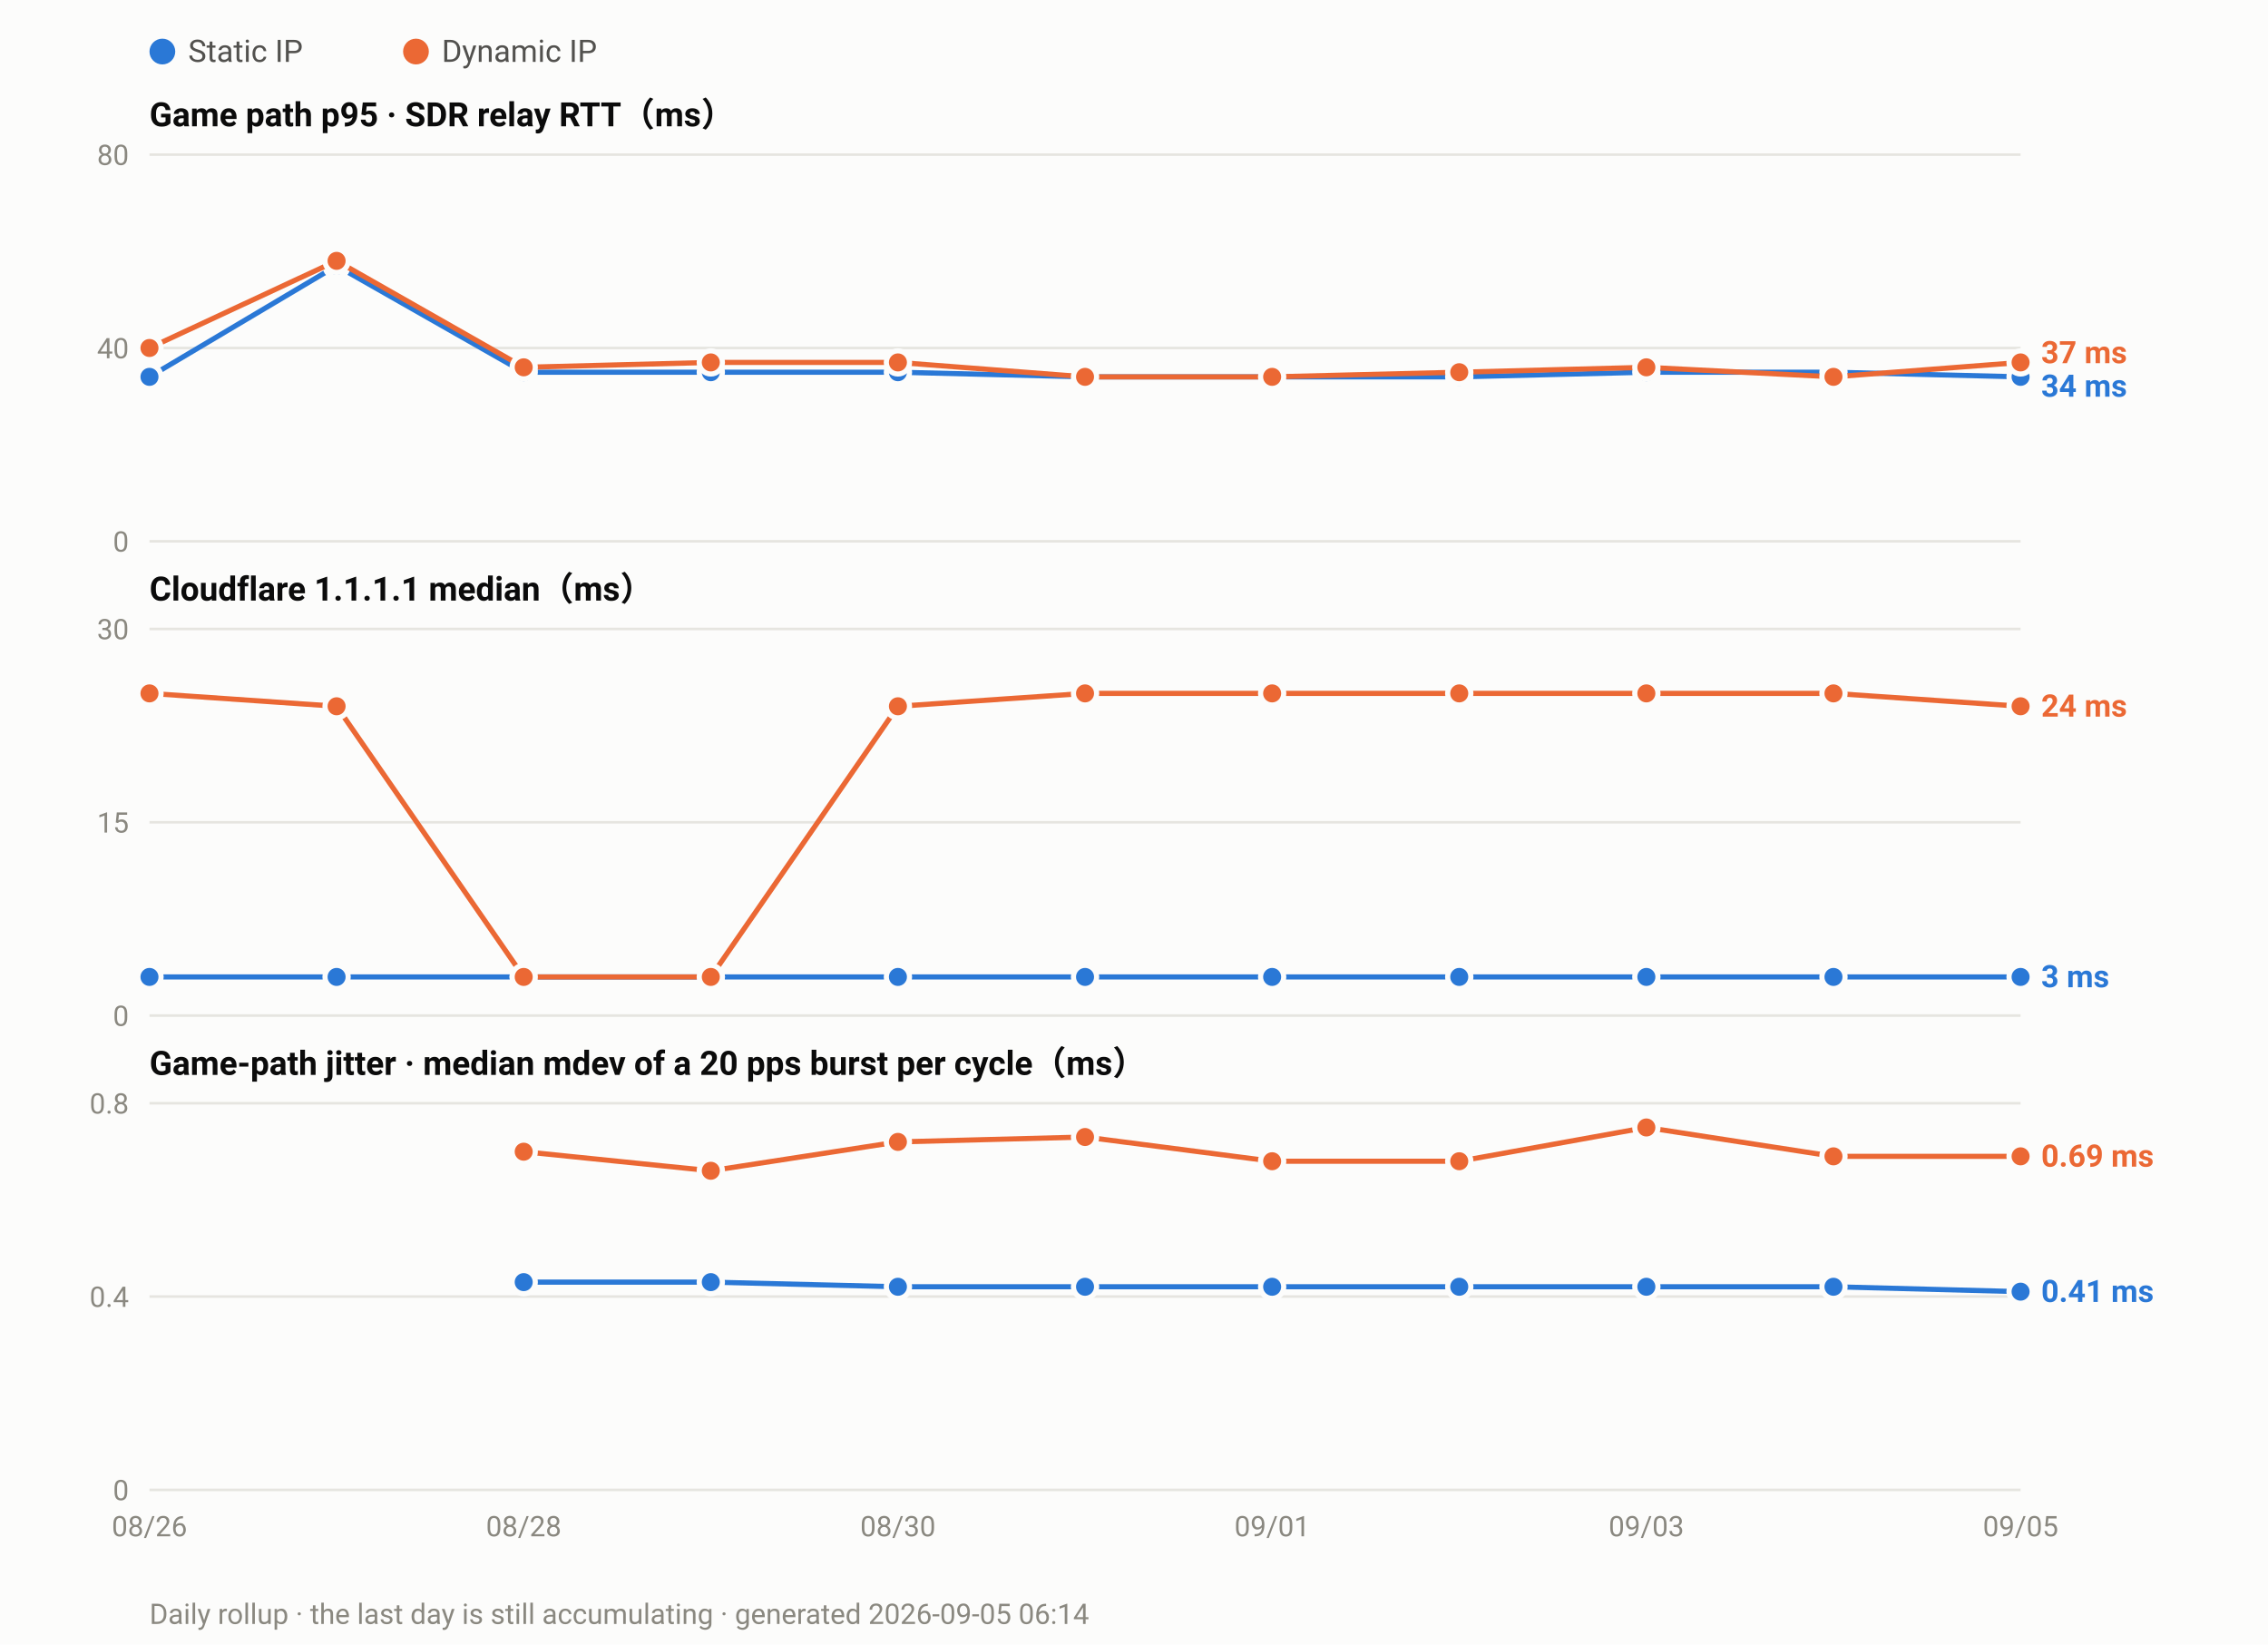
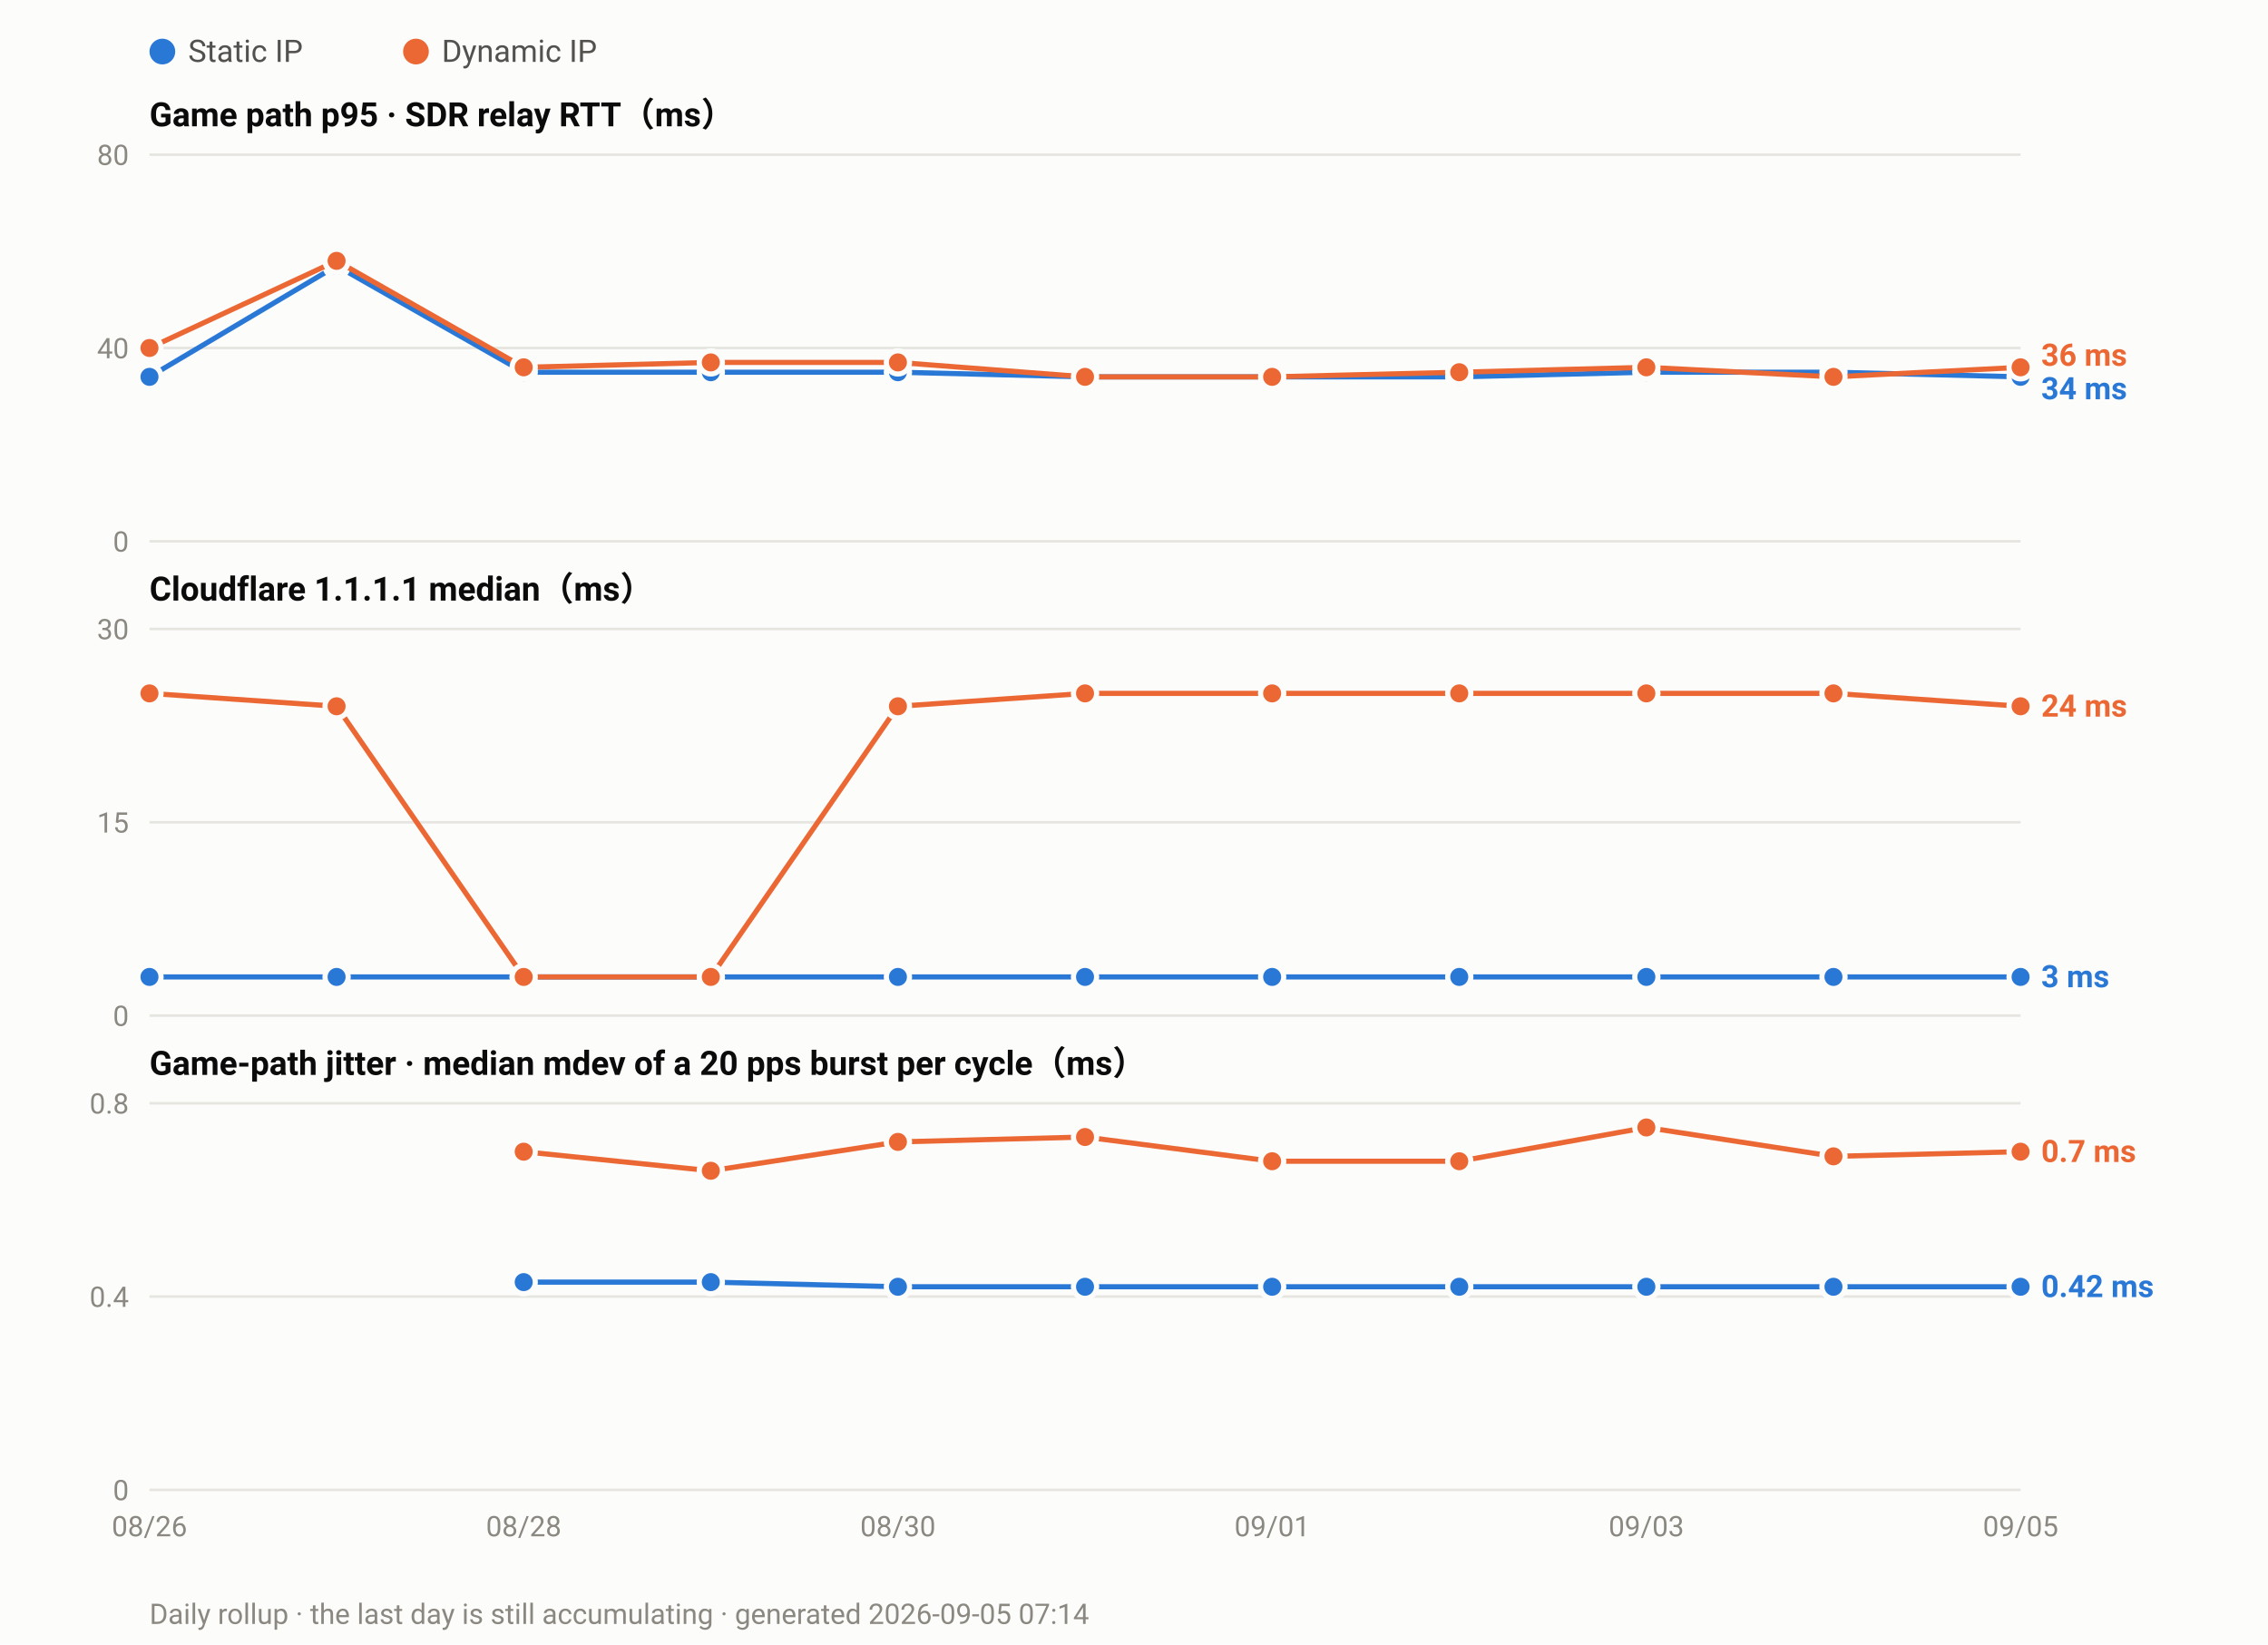
<svg xmlns="http://www.w3.org/2000/svg" width="880" height="638" viewBox="0 0 880 638" font-family="ui-sans-serif,-apple-system,Segoe UI,Roboto,Helvetica,Arial,sans-serif">
  <rect width="880" height="638" fill="#fcfcfb" />
  <circle cx="63.0" cy="20" r="5" fill="#2a78d6" />
  <text x="73.0" y="24" font-size="12" fill="#52514e">Static IP</text>
  <circle cx="161.4" cy="20" r="5" fill="#eb6834" />
  <text x="171.4" y="24" font-size="12" fill="#52514e">Dynamic IP</text>
  <text x="58" y="49.0" font-size="13" font-weight="600" fill="#0b0b0b">Game path p95 · SDR relay RTT（ms）</text>
  <line x1="58" y1="210.0" x2="784.0" y2="210.0" stroke="#e6e5e0" stroke-width="1" />
  <text x="50" y="214.0" font-size="11" text-anchor="end" fill="#8a8880">0</text>
  <line x1="58" y1="135.0" x2="784.0" y2="135.0" stroke="#e6e5e0" stroke-width="1" />
  <text x="50" y="139.0" font-size="11" text-anchor="end" fill="#8a8880">40</text>
  <line x1="58" y1="60.0" x2="784.0" y2="60.0" stroke="#e6e5e0" stroke-width="1" />
  <text x="50" y="64.0" font-size="11" text-anchor="end" fill="#8a8880">80</text>
  <polyline fill="none" stroke="#2a78d6" stroke-width="2" stroke-linejoin="round" points="58.0,146.2 130.6,103.1 203.2,144.4 275.8,144.4 348.4,144.4 421.0,146.2 493.6,146.2 566.2,146.2 638.8,144.4 711.4,144.4 784.0,146.2" />
  <circle cx="58.0" cy="146.2" r="4.5" fill="#2a78d6" stroke="#fcfcfb" stroke-width="2" />
  <circle cx="130.6" cy="103.1" r="4.5" fill="#2a78d6" stroke="#fcfcfb" stroke-width="2" />
  <circle cx="203.2" cy="144.4" r="4.5" fill="#2a78d6" stroke="#fcfcfb" stroke-width="2" />
  <circle cx="275.8" cy="144.4" r="4.5" fill="#2a78d6" stroke="#fcfcfb" stroke-width="2" />
  <circle cx="348.4" cy="144.4" r="4.5" fill="#2a78d6" stroke="#fcfcfb" stroke-width="2" />
  <circle cx="421.0" cy="146.2" r="4.5" fill="#2a78d6" stroke="#fcfcfb" stroke-width="2" />
  <circle cx="493.6" cy="146.2" r="4.5" fill="#2a78d6" stroke="#fcfcfb" stroke-width="2" />
  <circle cx="566.2" cy="146.2" r="4.5" fill="#2a78d6" stroke="#fcfcfb" stroke-width="2" />
  <circle cx="638.8" cy="144.4" r="4.5" fill="#2a78d6" stroke="#fcfcfb" stroke-width="2" />
  <circle cx="711.4" cy="144.4" r="4.5" fill="#2a78d6" stroke="#fcfcfb" stroke-width="2" />
  <circle cx="784.0" cy="146.2" r="4.5" fill="#2a78d6" stroke="#fcfcfb" stroke-width="2" />
-   <polyline fill="none" stroke="#eb6834" stroke-width="2" stroke-linejoin="round" points="58.0,135.0 130.6,101.2 203.2,142.5 275.8,140.6 348.4,140.6 421.0,146.2 493.6,146.2 566.2,144.4 638.8,142.5 711.4,146.2 784.0,140.6" />
+   <polyline fill="none" stroke="#eb6834" stroke-width="2" stroke-linejoin="round" points="58.0,135.0 130.6,101.2 203.2,142.5 275.8,140.6 348.4,140.6 421.0,146.2 493.6,146.2 566.2,144.4 638.8,142.5 711.4,146.2 784.0,142.5" />
  <circle cx="58.0" cy="135.0" r="4.5" fill="#eb6834" stroke="#fcfcfb" stroke-width="2" />
  <circle cx="130.6" cy="101.2" r="4.5" fill="#eb6834" stroke="#fcfcfb" stroke-width="2" />
  <circle cx="203.2" cy="142.5" r="4.5" fill="#eb6834" stroke="#fcfcfb" stroke-width="2" />
  <circle cx="275.8" cy="140.6" r="4.5" fill="#eb6834" stroke="#fcfcfb" stroke-width="2" />
  <circle cx="348.4" cy="140.6" r="4.5" fill="#eb6834" stroke="#fcfcfb" stroke-width="2" />
  <circle cx="421.0" cy="146.2" r="4.5" fill="#eb6834" stroke="#fcfcfb" stroke-width="2" />
  <circle cx="493.6" cy="146.2" r="4.5" fill="#eb6834" stroke="#fcfcfb" stroke-width="2" />
  <circle cx="566.2" cy="144.4" r="4.5" fill="#eb6834" stroke="#fcfcfb" stroke-width="2" />
  <circle cx="638.8" cy="142.5" r="4.5" fill="#eb6834" stroke="#fcfcfb" stroke-width="2" />
  <circle cx="711.4" cy="146.2" r="4.5" fill="#eb6834" stroke="#fcfcfb" stroke-width="2" />
-   <circle cx="784.0" cy="140.6" r="4.5" fill="#eb6834" stroke="#fcfcfb" stroke-width="2" />
-   <text x="792.0" y="140.9" font-size="12" font-weight="600" fill="#eb6834">37 ms</text>
-   <text x="792.0" y="153.9" font-size="12" font-weight="600" fill="#2a78d6">34 ms</text>
+   <circle cx="784.0" cy="142.5" r="4.5" fill="#eb6834" stroke="#fcfcfb" stroke-width="2" />
+   <text x="792.0" y="141.9" font-size="12" font-weight="600" fill="#eb6834">36 ms</text>
+   <text x="792.0" y="154.9" font-size="12" font-weight="600" fill="#2a78d6">34 ms</text>
  <text x="58" y="233.0" font-size="13" font-weight="600" fill="#0b0b0b">Cloudflare 1.1.1.1 median（ms）</text>
  <line x1="58" y1="394.0" x2="784.0" y2="394.0" stroke="#e6e5e0" stroke-width="1" />
  <text x="50" y="398.0" font-size="11" text-anchor="end" fill="#8a8880">0</text>
  <line x1="58" y1="319.0" x2="784.0" y2="319.0" stroke="#e6e5e0" stroke-width="1" />
  <text x="50" y="323.0" font-size="11" text-anchor="end" fill="#8a8880">15</text>
  <line x1="58" y1="244.0" x2="784.0" y2="244.0" stroke="#e6e5e0" stroke-width="1" />
  <text x="50" y="248.0" font-size="11" text-anchor="end" fill="#8a8880">30</text>
  <polyline fill="none" stroke="#2a78d6" stroke-width="2" stroke-linejoin="round" points="58.0,379.0 130.6,379.0 203.2,379.0 275.8,379.0 348.4,379.0 421.0,379.0 493.6,379.0 566.2,379.0 638.8,379.0 711.4,379.0 784.0,379.0" />
  <circle cx="58.0" cy="379.0" r="4.5" fill="#2a78d6" stroke="#fcfcfb" stroke-width="2" />
  <circle cx="130.6" cy="379.0" r="4.5" fill="#2a78d6" stroke="#fcfcfb" stroke-width="2" />
  <circle cx="203.2" cy="379.0" r="4.5" fill="#2a78d6" stroke="#fcfcfb" stroke-width="2" />
  <circle cx="275.8" cy="379.0" r="4.5" fill="#2a78d6" stroke="#fcfcfb" stroke-width="2" />
  <circle cx="348.4" cy="379.0" r="4.5" fill="#2a78d6" stroke="#fcfcfb" stroke-width="2" />
  <circle cx="421.0" cy="379.0" r="4.5" fill="#2a78d6" stroke="#fcfcfb" stroke-width="2" />
  <circle cx="493.6" cy="379.0" r="4.5" fill="#2a78d6" stroke="#fcfcfb" stroke-width="2" />
  <circle cx="566.2" cy="379.0" r="4.5" fill="#2a78d6" stroke="#fcfcfb" stroke-width="2" />
  <circle cx="638.8" cy="379.0" r="4.5" fill="#2a78d6" stroke="#fcfcfb" stroke-width="2" />
  <circle cx="711.4" cy="379.0" r="4.5" fill="#2a78d6" stroke="#fcfcfb" stroke-width="2" />
  <circle cx="784.0" cy="379.0" r="4.5" fill="#2a78d6" stroke="#fcfcfb" stroke-width="2" />
  <polyline fill="none" stroke="#eb6834" stroke-width="2" stroke-linejoin="round" points="58.0,269.0 130.6,274.0 203.2,379.0 275.8,379.0 348.4,274.0 421.0,269.0 493.6,269.0 566.2,269.0 638.8,269.0 711.4,269.0 784.0,274.0" />
  <circle cx="58.0" cy="269.0" r="4.5" fill="#eb6834" stroke="#fcfcfb" stroke-width="2" />
  <circle cx="130.6" cy="274.0" r="4.5" fill="#eb6834" stroke="#fcfcfb" stroke-width="2" />
  <circle cx="203.2" cy="379.0" r="4.5" fill="#eb6834" stroke="#fcfcfb" stroke-width="2" />
  <circle cx="275.8" cy="379.0" r="4.5" fill="#eb6834" stroke="#fcfcfb" stroke-width="2" />
  <circle cx="348.4" cy="274.0" r="4.5" fill="#eb6834" stroke="#fcfcfb" stroke-width="2" />
  <circle cx="421.0" cy="269.0" r="4.5" fill="#eb6834" stroke="#fcfcfb" stroke-width="2" />
  <circle cx="493.6" cy="269.0" r="4.5" fill="#eb6834" stroke="#fcfcfb" stroke-width="2" />
  <circle cx="566.2" cy="269.0" r="4.5" fill="#eb6834" stroke="#fcfcfb" stroke-width="2" />
  <circle cx="638.8" cy="269.0" r="4.5" fill="#eb6834" stroke="#fcfcfb" stroke-width="2" />
  <circle cx="711.4" cy="269.0" r="4.5" fill="#eb6834" stroke="#fcfcfb" stroke-width="2" />
  <circle cx="784.0" cy="274.0" r="4.5" fill="#eb6834" stroke="#fcfcfb" stroke-width="2" />
  <text x="792.0" y="278.0" font-size="12" font-weight="600" fill="#eb6834">24 ms</text>
  <text x="792.0" y="383.0" font-size="12" font-weight="600" fill="#2a78d6">3 ms</text>
  <text x="58" y="417.0" font-size="13" font-weight="600" fill="#0b0b0b">Game-path jitter · median mdev of a 20 pps burst per cycle（ms）</text>
  <line x1="58" y1="578.0" x2="784.0" y2="578.0" stroke="#e6e5e0" stroke-width="1" />
  <text x="50" y="582.0" font-size="11" text-anchor="end" fill="#8a8880">0</text>
  <line x1="58" y1="503.0" x2="784.0" y2="503.0" stroke="#e6e5e0" stroke-width="1" />
  <text x="50" y="507.0" font-size="11" text-anchor="end" fill="#8a8880">0.4</text>
  <line x1="58" y1="428.0" x2="784.0" y2="428.0" stroke="#e6e5e0" stroke-width="1" />
  <text x="50" y="432.0" font-size="11" text-anchor="end" fill="#8a8880">0.8</text>
-   <polyline fill="none" stroke="#2a78d6" stroke-width="2" stroke-linejoin="round" points="203.2,497.4 275.8,497.4 348.4,499.2 421.0,499.2 493.6,499.2 566.2,499.2 638.8,499.2 711.4,499.2 784.0,501.1" />
+   <polyline fill="none" stroke="#2a78d6" stroke-width="2" stroke-linejoin="round" points="203.2,497.4 275.8,497.4 348.4,499.2 421.0,499.2 493.6,499.2 566.2,499.2 638.8,499.2 711.4,499.2 784.0,499.2" />
  <circle cx="203.2" cy="497.4" r="4.5" fill="#2a78d6" stroke="#fcfcfb" stroke-width="2" />
  <circle cx="275.8" cy="497.4" r="4.5" fill="#2a78d6" stroke="#fcfcfb" stroke-width="2" />
  <circle cx="348.4" cy="499.2" r="4.5" fill="#2a78d6" stroke="#fcfcfb" stroke-width="2" />
  <circle cx="421.0" cy="499.2" r="4.5" fill="#2a78d6" stroke="#fcfcfb" stroke-width="2" />
  <circle cx="493.6" cy="499.2" r="4.5" fill="#2a78d6" stroke="#fcfcfb" stroke-width="2" />
  <circle cx="566.2" cy="499.2" r="4.5" fill="#2a78d6" stroke="#fcfcfb" stroke-width="2" />
  <circle cx="638.8" cy="499.2" r="4.5" fill="#2a78d6" stroke="#fcfcfb" stroke-width="2" />
  <circle cx="711.4" cy="499.2" r="4.5" fill="#2a78d6" stroke="#fcfcfb" stroke-width="2" />
-   <circle cx="784.0" cy="501.1" r="4.5" fill="#2a78d6" stroke="#fcfcfb" stroke-width="2" />
-   <polyline fill="none" stroke="#eb6834" stroke-width="2" stroke-linejoin="round" points="203.2,446.8 275.8,454.2 348.4,443.0 421.0,441.1 493.6,450.5 566.2,450.5 638.8,437.4 711.4,448.6 784.0,448.6" />
+   <circle cx="784.0" cy="499.2" r="4.5" fill="#2a78d6" stroke="#fcfcfb" stroke-width="2" />
+   <polyline fill="none" stroke="#eb6834" stroke-width="2" stroke-linejoin="round" points="203.2,446.8 275.8,454.2 348.4,443.0 421.0,441.1 493.6,450.5 566.2,450.5 638.8,437.4 711.4,448.6 784.0,446.8" />
  <circle cx="203.2" cy="446.8" r="4.5" fill="#eb6834" stroke="#fcfcfb" stroke-width="2" />
  <circle cx="275.8" cy="454.2" r="4.5" fill="#eb6834" stroke="#fcfcfb" stroke-width="2" />
  <circle cx="348.4" cy="443.0" r="4.5" fill="#eb6834" stroke="#fcfcfb" stroke-width="2" />
  <circle cx="421.0" cy="441.1" r="4.5" fill="#eb6834" stroke="#fcfcfb" stroke-width="2" />
  <circle cx="493.6" cy="450.5" r="4.5" fill="#eb6834" stroke="#fcfcfb" stroke-width="2" />
  <circle cx="566.2" cy="450.5" r="4.5" fill="#eb6834" stroke="#fcfcfb" stroke-width="2" />
  <circle cx="638.8" cy="437.4" r="4.5" fill="#eb6834" stroke="#fcfcfb" stroke-width="2" />
  <circle cx="711.4" cy="448.6" r="4.5" fill="#eb6834" stroke="#fcfcfb" stroke-width="2" />
-   <circle cx="784.0" cy="448.6" r="4.5" fill="#eb6834" stroke="#fcfcfb" stroke-width="2" />
-   <text x="792.0" y="452.6" font-size="12" font-weight="600" fill="#eb6834">0.69 ms</text>
-   <text x="792.0" y="505.1" font-size="12" font-weight="600" fill="#2a78d6">0.41 ms</text>
+   <circle cx="784.0" cy="446.8" r="4.5" fill="#eb6834" stroke="#fcfcfb" stroke-width="2" />
+   <text x="792.0" y="450.8" font-size="12" font-weight="600" fill="#eb6834">0.7 ms</text>
+   <text x="792.0" y="503.2" font-size="12" font-weight="600" fill="#2a78d6">0.42 ms</text>
  <text x="58.0" y="596.0" font-size="11" text-anchor="middle" fill="#8a8880">08/26</text>
  <text x="203.2" y="596.0" font-size="11" text-anchor="middle" fill="#8a8880">08/28</text>
  <text x="348.4" y="596.0" font-size="11" text-anchor="middle" fill="#8a8880">08/30</text>
  <text x="493.6" y="596.0" font-size="11" text-anchor="middle" fill="#8a8880">09/01</text>
  <text x="638.8" y="596.0" font-size="11" text-anchor="middle" fill="#8a8880">09/03</text>
  <text x="784.0" y="596.0" font-size="11" text-anchor="middle" fill="#8a8880">09/05</text>
-   <text x="58" y="630" font-size="11" fill="#8a8880">Daily rollup · the last day is still accumulating · generated 2026-09-05 06:14</text>
+   <text x="58" y="630" font-size="11" fill="#8a8880">Daily rollup · the last day is still accumulating · generated 2026-09-05 07:14</text>
</svg>
